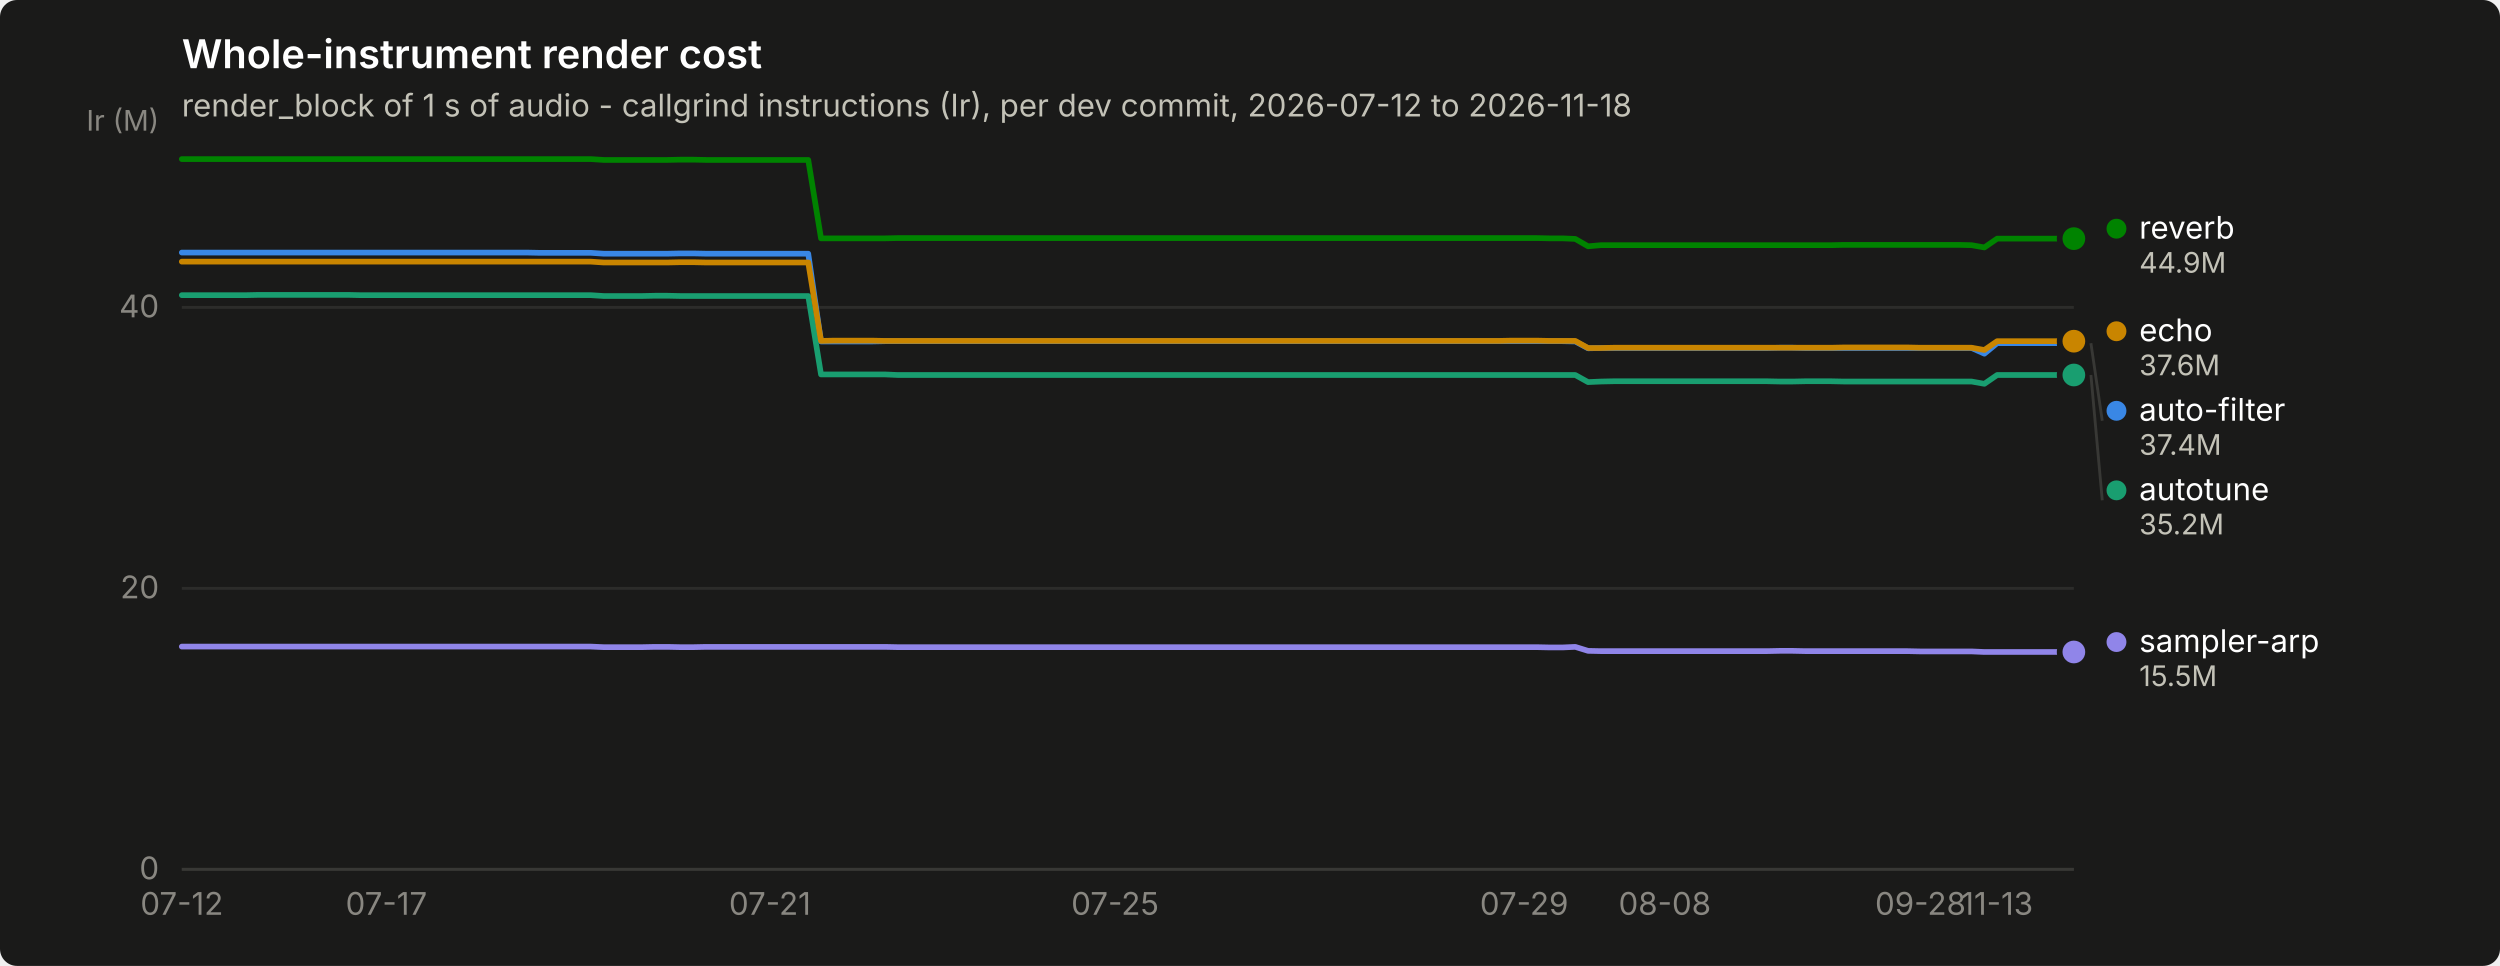
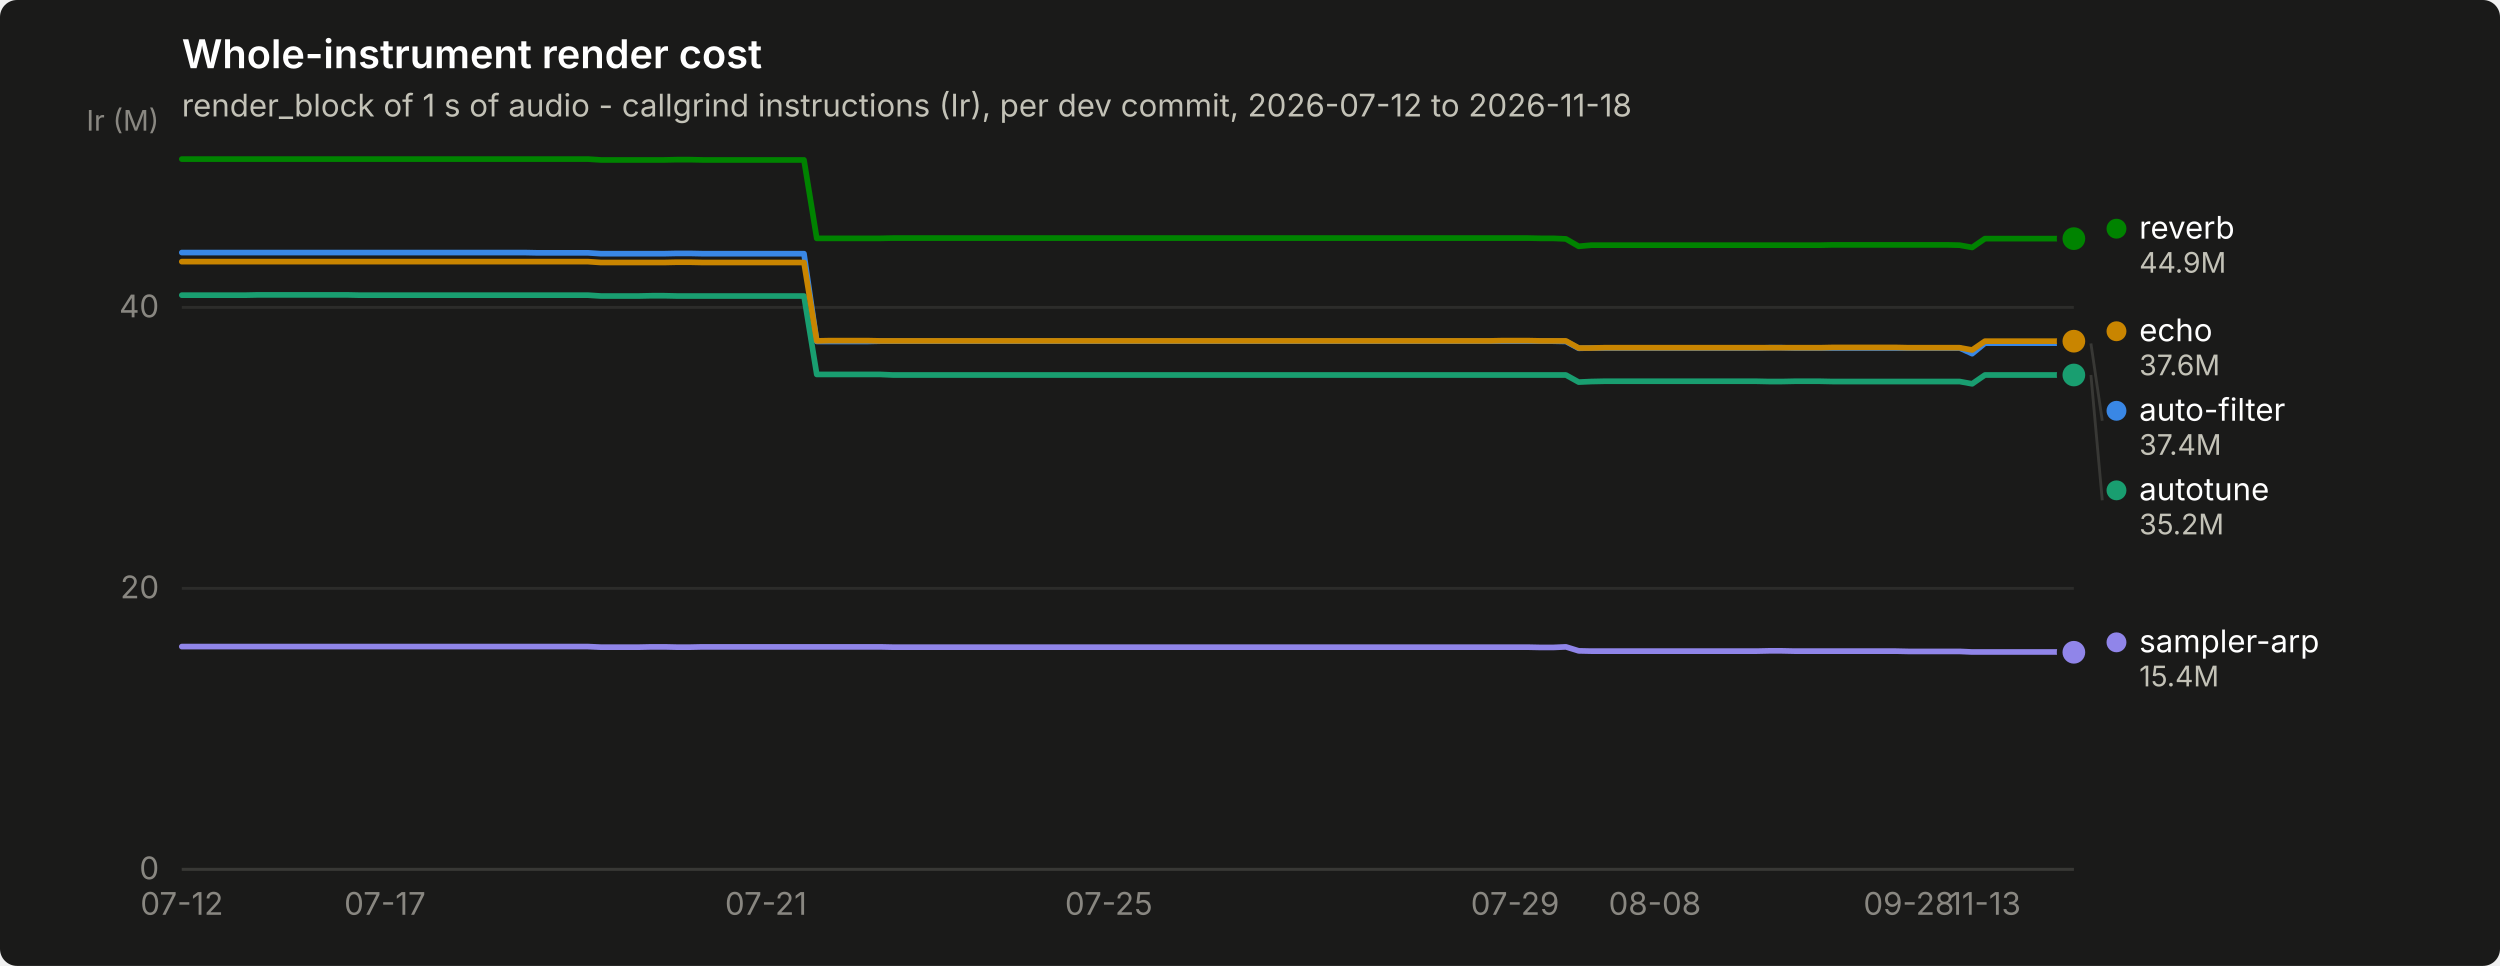
<svg xmlns="http://www.w3.org/2000/svg" width="880" height="340" viewBox="0 0 880 340" role="img" aria-label="Whole-instrument render cost">
  <rect width="880" height="340" rx="6" fill="#1a1a19" />
  <text x="64" y="24" font-family="system-ui, -apple-system, &quot;Segoe UI&quot;, sans-serif" font-size="14" font-weight="600" fill="#ffffff">Whole-instrument render cost</text>
  <text x="64" y="41" font-family="system-ui, -apple-system, &quot;Segoe UI&quot;, sans-serif" font-size="11" fill="#c3c2b7">render_block of 1 s of audio - callgrind instructions (Ir), per dev commit, 2026-07-12 to 2026-11-18</text>
  <line x1="64" y1="306.0" x2="730" y2="306.0" stroke="#2c2c2a" stroke-width="1" />
  <text x="56" y="309.5" text-anchor="end" font-family="system-ui, -apple-system, &quot;Segoe UI&quot;, sans-serif" font-size="11" style="font-variant-numeric: tabular-nums" fill="#898781">0</text>
  <line x1="64" y1="207.1" x2="730" y2="207.1" stroke="#2c2c2a" stroke-width="1" />
  <text x="56" y="210.6" text-anchor="end" font-family="system-ui, -apple-system, &quot;Segoe UI&quot;, sans-serif" font-size="11" style="font-variant-numeric: tabular-nums" fill="#898781">20</text>
  <line x1="64" y1="108.2" x2="730" y2="108.2" stroke="#2c2c2a" stroke-width="1" />
  <text x="56" y="111.7" text-anchor="end" font-family="system-ui, -apple-system, &quot;Segoe UI&quot;, sans-serif" font-size="11" style="font-variant-numeric: tabular-nums" fill="#898781">40</text>
  <text x="56" y="46" text-anchor="end" font-family="system-ui, -apple-system, &quot;Segoe UI&quot;, sans-serif" font-size="10" fill="#898781">Ir (M)</text>
  <line x1="64" y1="306" x2="730" y2="306" stroke="#383835" stroke-width="1" />
  <text x="64.0" y="322" text-anchor="middle" font-family="system-ui, -apple-system, &quot;Segoe UI&quot;, sans-serif" font-size="11" style="font-variant-numeric: tabular-nums" fill="#898781">07-12</text>
-   <text x="136.0" y="322" text-anchor="middle" font-family="system-ui, -apple-system, &quot;Segoe UI&quot;, sans-serif" font-size="11" style="font-variant-numeric: tabular-nums" fill="#898781">07-17</text>
-   <text x="271.0" y="322" text-anchor="middle" font-family="system-ui, -apple-system, &quot;Segoe UI&quot;, sans-serif" font-size="11" style="font-variant-numeric: tabular-nums" fill="#898781">07-21</text>
-   <text x="392.5" y="322" text-anchor="middle" font-family="system-ui, -apple-system, &quot;Segoe UI&quot;, sans-serif" font-size="11" style="font-variant-numeric: tabular-nums" fill="#898781">07-25</text>
-   <text x="536.5" y="322" text-anchor="middle" font-family="system-ui, -apple-system, &quot;Segoe UI&quot;, sans-serif" font-size="11" style="font-variant-numeric: tabular-nums" fill="#898781">07-29</text>
-   <text x="586.0" y="322" text-anchor="middle" font-family="system-ui, -apple-system, &quot;Segoe UI&quot;, sans-serif" font-size="11" style="font-variant-numeric: tabular-nums" fill="#898781">08-08</text>
-   <text x="676.0" y="322" text-anchor="middle" font-family="system-ui, -apple-system, &quot;Segoe UI&quot;, sans-serif" font-size="11" style="font-variant-numeric: tabular-nums" fill="#898781">09-28</text>
-   <text x="703.0" y="322" text-anchor="middle" font-family="system-ui, -apple-system, &quot;Segoe UI&quot;, sans-serif" font-size="11" style="font-variant-numeric: tabular-nums" fill="#898781">11-13</text>
-   <path d="M64.0,88.9 L68.5,88.9 L73.0,88.9 L77.5,88.9 L82.0,88.9 L86.5,88.9 L91.0,88.9 L95.5,88.9 L100.0,88.9 L104.5,88.9 L109.0,88.9 L113.5,88.9 L118.0,88.9 L122.5,88.9 L127.0,88.9 L131.5,88.9 L136.0,88.9 L140.5,88.9 L145.0,88.9 L149.5,88.9 L154.0,88.9 L158.5,88.9 L163.0,88.9 L167.5,88.9 L172.0,88.9 L176.5,88.9 L181.0,88.9 L185.5,88.9 L190.0,89.0 L194.5,89.0 L199.0,89.0 L203.5,89.0 L208.0,89.0 L212.5,89.3 L217.0,89.3 L221.5,89.3 L226.0,89.3 L230.5,89.3 L235.0,89.3 L239.5,89.2 L244.0,89.2 L248.5,89.3 L253.0,89.3 L257.5,89.3 L262.0,89.3 L266.5,89.3 L271.0,89.3 L275.5,89.3 L280.0,89.3 L284.5,89.3 L289.0,120.2 L293.5,120.2 L298.0,120.2 L302.5,120.2 L307.0,120.2 L311.5,120.1 L316.0,120.1 L320.5,120.1 L325.0,120.1 L329.5,120.1 L334.0,120.1 L338.5,120.1 L343.0,120.1 L347.5,120.1 L352.0,120.1 L356.5,120.1 L361.0,120.1 L365.5,120.1 L370.0,120.1 L374.5,120.1 L379.0,120.1 L383.5,120.1 L388.0,120.1 L392.5,120.1 L397.0,120.1 L401.5,120.1 L406.0,120.1 L410.5,120.1 L415.0,120.1 L419.5,120.1 L424.0,120.1 L428.5,120.1 L433.0,120.1 L437.5,120.1 L442.0,120.1 L446.5,120.1 L451.0,120.1 L455.5,120.1 L460.0,120.1 L464.5,120.1 L469.0,120.1 L473.5,120.1 L478.0,120.1 L482.5,120.1 L487.0,120.1 L491.5,120.1 L496.0,120.1 L500.5,120.1 L505.0,120.1 L509.5,120.1 L514.0,120.1 L518.5,120.1 L523.0,120.1 L527.5,120.1 L532.0,120.1 L536.5,120.1 L541.0,120.1 L545.5,120.1 L550.0,120.1 L554.5,120.2 L559.0,122.6 L563.5,122.5 L568.0,122.5 L572.5,122.5 L577.0,122.5 L581.5,122.5 L586.0,122.5 L590.5,122.5 L595.0,122.5 L599.5,122.5 L604.0,122.5 L608.5,122.5 L613.0,122.5 L617.5,122.5 L622.0,122.5 L626.5,122.4 L631.0,122.4 L635.5,122.5 L640.0,122.5 L644.5,122.5 L649.0,122.5 L653.5,122.5 L658.0,122.5 L662.5,122.5 L667.0,122.5 L671.5,122.5 L676.0,122.5 L680.5,122.5 L685.0,122.5 L689.5,122.5 L694.0,122.5 L698.5,124.5 L703.0,120.8 L707.5,120.8 L712.0,120.8 L716.5,120.8 L721.0,120.8 L725.5,120.8 L730.0,120.8" fill="none" stroke="#3987e5" stroke-width="2" stroke-linejoin="round" stroke-linecap="round" />
-   <circle cx="730.0" cy="120.8" r="6" fill="#1a1a19" />
-   <circle cx="730.0" cy="120.8" r="4" fill="#3987e5" />
-   <path d="M64.0,103.9 L68.5,103.9 L73.0,103.9 L77.5,103.9 L82.0,103.9 L86.5,103.9 L91.0,103.8 L95.5,103.8 L100.0,103.8 L104.5,103.8 L109.0,103.8 L113.5,103.8 L118.0,103.8 L122.5,103.8 L127.0,103.9 L131.5,103.9 L136.0,103.9 L140.5,103.9 L145.0,103.9 L149.5,103.9 L154.0,103.9 L158.5,103.9 L163.0,103.9 L167.5,103.9 L172.0,103.9 L176.5,103.9 L181.0,103.9 L185.5,103.9 L190.0,103.9 L194.5,103.9 L199.0,103.9 L203.5,103.9 L208.0,103.9 L212.5,104.2 L217.0,104.2 L221.5,104.2 L226.0,104.2 L230.5,104.1 L235.0,104.1 L239.5,104.2 L244.0,104.2 L248.5,104.2 L253.0,104.2 L257.5,104.2 L262.0,104.2 L266.5,104.2 L271.0,104.2 L275.5,104.2 L280.0,104.2 L284.5,104.2 L289.0,131.8 L293.5,131.8 L298.0,131.8 L302.5,131.8 L307.0,131.8 L311.5,131.8 L316.0,132.0 L320.5,132.0 L325.0,132.0 L329.5,132.0 L334.0,132.0 L338.5,132.0 L343.0,132.0 L347.5,132.0 L352.0,132.0 L356.5,132.0 L361.0,132.0 L365.5,132.0 L370.0,132.0 L374.5,132.0 L379.0,132.0 L383.5,132.0 L388.0,132.0 L392.5,132.0 L397.0,132.0 L401.5,132.0 L406.0,132.0 L410.5,132.0 L415.0,132.0 L419.5,132.0 L424.0,132.0 L428.5,132.0 L433.0,132.0 L437.5,132.0 L442.0,132.0 L446.5,132.0 L451.0,132.0 L455.5,132.0 L460.0,132.0 L464.5,132.0 L469.0,132.0 L473.5,132.0 L478.0,132.0 L482.5,132.0 L487.0,132.0 L491.5,132.0 L496.0,132.0 L500.5,132.0 L505.0,132.0 L509.5,132.0 L514.0,132.0 L518.5,132.0 L523.0,132.0 L527.5,132.0 L532.0,132.0 L536.5,132.0 L541.0,132.0 L545.5,132.0 L550.0,132.0 L554.5,132.0 L559.0,134.5 L563.5,134.3 L568.0,134.2 L572.5,134.2 L577.0,134.2 L581.5,134.2 L586.0,134.2 L590.5,134.2 L595.0,134.2 L599.5,134.2 L604.0,134.2 L608.5,134.2 L613.0,134.2 L617.5,134.2 L622.0,134.2 L626.5,134.3 L631.0,134.3 L635.5,134.2 L640.0,134.2 L644.5,134.2 L649.0,134.3 L653.5,134.3 L658.0,134.3 L662.5,134.3 L667.0,134.3 L671.5,134.3 L676.0,134.3 L680.5,134.3 L685.0,134.3 L689.5,134.3 L694.0,134.3 L698.5,135.1 L703.0,132.0 L707.5,132.0 L712.0,132.0 L716.5,132.0 L721.0,132.0 L725.5,132.0 L730.0,132.0" fill="none" stroke="#199e70" stroke-width="2" stroke-linejoin="round" stroke-linecap="round" />
+   <text x="135.5" y="322" text-anchor="middle" font-family="system-ui, -apple-system, &quot;Segoe UI&quot;, sans-serif" font-size="11" style="font-variant-numeric: tabular-nums" fill="#898781">07-17</text>
+   <text x="269.6" y="322" text-anchor="middle" font-family="system-ui, -apple-system, &quot;Segoe UI&quot;, sans-serif" font-size="11" style="font-variant-numeric: tabular-nums" fill="#898781">07-21</text>
+   <text x="390.3" y="322" text-anchor="middle" font-family="system-ui, -apple-system, &quot;Segoe UI&quot;, sans-serif" font-size="11" style="font-variant-numeric: tabular-nums" fill="#898781">07-25</text>
+   <text x="533.3" y="322" text-anchor="middle" font-family="system-ui, -apple-system, &quot;Segoe UI&quot;, sans-serif" font-size="11" style="font-variant-numeric: tabular-nums" fill="#898781">07-29</text>
+   <text x="582.5" y="322" text-anchor="middle" font-family="system-ui, -apple-system, &quot;Segoe UI&quot;, sans-serif" font-size="11" style="font-variant-numeric: tabular-nums" fill="#898781">08-08</text>
+   <text x="671.9" y="322" text-anchor="middle" font-family="system-ui, -apple-system, &quot;Segoe UI&quot;, sans-serif" font-size="11" style="font-variant-numeric: tabular-nums" fill="#898781">09-28</text>
+   <text x="698.7" y="322" text-anchor="middle" font-family="system-ui, -apple-system, &quot;Segoe UI&quot;, sans-serif" font-size="11" style="font-variant-numeric: tabular-nums" fill="#898781">11-13</text>
+   <path d="M64.0,88.9 L68.5,88.9 L72.9,88.9 L77.4,88.9 L81.9,88.9 L86.3,88.9 L90.8,88.9 L95.3,88.9 L99.8,88.9 L104.2,88.9 L108.7,88.9 L113.2,88.9 L117.6,88.9 L122.1,88.9 L126.6,88.9 L131.0,88.9 L135.5,88.9 L140.0,88.9 L144.5,88.9 L148.9,88.9 L153.4,88.9 L157.9,88.9 L162.3,88.9 L166.8,88.9 L171.3,88.9 L175.7,88.9 L180.2,88.9 L184.7,88.9 L189.2,89.0 L193.6,89.0 L198.1,89.0 L202.6,89.0 L207.0,89.0 L211.5,89.3 L216.0,89.3 L220.4,89.3 L224.9,89.3 L229.4,89.3 L233.9,89.3 L238.3,89.2 L242.8,89.2 L247.3,89.3 L251.7,89.3 L256.2,89.3 L260.7,89.3 L265.1,89.3 L269.6,89.3 L274.1,89.3 L278.6,89.3 L283.0,89.3 L287.5,120.2 L292.0,120.2 L296.4,120.2 L300.9,120.2 L305.4,120.2 L309.8,120.1 L314.3,120.1 L318.8,120.1 L323.2,120.1 L327.7,120.1 L332.2,120.1 L336.7,120.1 L341.1,120.1 L345.6,120.1 L350.1,120.1 L354.5,120.1 L359.0,120.1 L363.5,120.1 L367.9,120.1 L372.4,120.1 L376.9,120.1 L381.4,120.1 L385.8,120.1 L390.3,120.1 L394.8,120.1 L399.2,120.1 L403.7,120.1 L408.2,120.1 L412.6,120.1 L417.1,120.1 L421.6,120.1 L426.1,120.1 L430.5,120.1 L435.0,120.1 L439.5,120.1 L443.9,120.1 L448.4,120.1 L452.9,120.1 L457.3,120.1 L461.8,120.1 L466.3,120.1 L470.8,120.1 L475.2,120.1 L479.7,120.1 L484.2,120.1 L488.6,120.1 L493.1,120.1 L497.6,120.1 L502.0,120.1 L506.5,120.1 L511.0,120.1 L515.4,120.1 L519.9,120.1 L524.4,120.1 L528.9,120.1 L533.3,120.1 L537.8,120.1 L542.3,120.1 L546.7,120.1 L551.2,120.2 L555.7,122.6 L560.1,122.5 L564.6,122.5 L569.1,122.5 L573.6,122.5 L578.0,122.5 L582.5,122.5 L587.0,122.5 L591.4,122.5 L595.9,122.5 L600.4,122.5 L604.8,122.5 L609.3,122.5 L613.8,122.5 L618.3,122.5 L622.7,122.4 L627.2,122.4 L631.7,122.5 L636.1,122.5 L640.6,122.5 L645.1,122.5 L649.5,122.5 L654.0,122.5 L658.5,122.5 L663.0,122.5 L667.4,122.5 L671.9,122.5 L676.4,122.5 L680.8,122.5 L685.3,122.5 L689.8,122.5 L694.2,124.5 L698.7,120.8 L703.2,120.8 L707.7,120.8 L712.1,120.8 L716.6,120.8 L721.1,120.8 L725.5,120.8 L730.0,120.9" fill="none" stroke="#3987e5" stroke-width="2" stroke-linejoin="round" stroke-linecap="round" />
+   <circle cx="730.0" cy="120.9" r="6" fill="#1a1a19" />
+   <circle cx="730.0" cy="120.9" r="4" fill="#3987e5" />
+   <path d="M64.0,103.9 L68.5,103.9 L72.9,103.9 L77.4,103.9 L81.9,103.9 L86.3,103.9 L90.8,103.8 L95.3,103.8 L99.8,103.8 L104.2,103.8 L108.7,103.8 L113.2,103.8 L117.6,103.8 L122.1,103.8 L126.6,103.9 L131.0,103.9 L135.5,103.9 L140.0,103.9 L144.5,103.9 L148.9,103.9 L153.4,103.9 L157.9,103.9 L162.3,103.9 L166.8,103.9 L171.3,103.9 L175.7,103.9 L180.2,103.9 L184.7,103.9 L189.2,103.9 L193.6,103.9 L198.1,103.9 L202.6,103.9 L207.0,103.9 L211.5,104.2 L216.0,104.2 L220.4,104.2 L224.9,104.2 L229.4,104.1 L233.9,104.1 L238.3,104.2 L242.8,104.2 L247.3,104.2 L251.7,104.2 L256.2,104.2 L260.7,104.2 L265.1,104.2 L269.6,104.2 L274.1,104.2 L278.6,104.2 L283.0,104.2 L287.5,131.8 L292.0,131.8 L296.4,131.8 L300.9,131.8 L305.4,131.8 L309.8,131.8 L314.3,132.0 L318.8,132.0 L323.2,132.0 L327.7,132.0 L332.2,132.0 L336.7,132.0 L341.1,132.0 L345.6,132.0 L350.1,132.0 L354.5,132.0 L359.0,132.0 L363.5,132.0 L367.9,132.0 L372.4,132.0 L376.9,132.0 L381.4,132.0 L385.8,132.0 L390.3,132.0 L394.8,132.0 L399.2,132.0 L403.7,132.0 L408.2,132.0 L412.6,132.0 L417.1,132.0 L421.6,132.0 L426.1,132.0 L430.5,132.0 L435.0,132.0 L439.5,132.0 L443.9,132.0 L448.4,132.0 L452.9,132.0 L457.3,132.0 L461.8,132.0 L466.3,132.0 L470.8,132.0 L475.2,132.0 L479.7,132.0 L484.2,132.0 L488.6,132.0 L493.1,132.0 L497.6,132.0 L502.0,132.0 L506.5,132.0 L511.0,132.0 L515.4,132.0 L519.9,132.0 L524.4,132.0 L528.9,132.0 L533.3,132.0 L537.8,132.0 L542.3,132.0 L546.7,132.0 L551.2,132.0 L555.7,134.5 L560.1,134.3 L564.6,134.2 L569.1,134.2 L573.6,134.2 L578.0,134.2 L582.5,134.2 L587.0,134.2 L591.4,134.2 L595.9,134.2 L600.4,134.2 L604.8,134.2 L609.3,134.2 L613.8,134.2 L618.3,134.2 L622.7,134.3 L627.2,134.3 L631.7,134.2 L636.1,134.2 L640.6,134.2 L645.1,134.3 L649.5,134.3 L654.0,134.3 L658.5,134.3 L663.0,134.3 L667.4,134.3 L671.9,134.3 L676.4,134.3 L680.8,134.3 L685.3,134.3 L689.8,134.3 L694.2,135.1 L698.7,132.0 L703.2,132.0 L707.7,132.0 L712.1,132.0 L716.6,132.0 L721.1,132.0 L725.5,132.0 L730.0,132.0" fill="none" stroke="#199e70" stroke-width="2" stroke-linejoin="round" stroke-linecap="round" />
  <circle cx="730.0" cy="132.0" r="6" fill="#1a1a19" />
  <circle cx="730.0" cy="132.0" r="4" fill="#199e70" />
-   <path d="M64.0,92.1 L68.5,92.1 L73.0,92.1 L77.5,92.1 L82.0,92.1 L86.5,92.1 L91.0,92.1 L95.5,92.1 L100.0,92.1 L104.5,92.1 L109.0,92.1 L113.5,92.1 L118.0,92.1 L122.5,92.1 L127.0,92.1 L131.5,92.1 L136.0,92.1 L140.5,92.1 L145.0,92.1 L149.5,92.1 L154.0,92.1 L158.5,92.1 L163.0,92.1 L167.5,92.1 L172.0,92.1 L176.5,92.1 L181.0,92.1 L185.5,92.1 L190.0,92.1 L194.5,92.1 L199.0,92.1 L203.5,92.1 L208.0,92.1 L212.5,92.4 L217.0,92.4 L221.5,92.4 L226.0,92.4 L230.5,92.4 L235.0,92.4 L239.5,92.3 L244.0,92.3 L248.5,92.4 L253.0,92.4 L257.5,92.4 L262.0,92.4 L266.5,92.4 L271.0,92.4 L275.5,92.4 L280.0,92.4 L284.5,92.4 L289.0,120.0 L293.5,119.9 L298.0,119.9 L302.5,119.9 L307.0,119.9 L311.5,120.0 L316.0,120.0 L320.5,120.0 L325.0,120.0 L329.5,120.0 L334.0,120.0 L338.5,120.0 L343.0,120.0 L347.5,120.0 L352.0,120.0 L356.5,120.0 L361.0,120.0 L365.5,120.0 L370.0,120.0 L374.5,120.0 L379.0,120.0 L383.5,120.0 L388.0,120.0 L392.5,120.0 L397.0,120.0 L401.5,120.0 L406.0,120.0 L410.5,120.0 L415.0,120.0 L419.5,120.0 L424.0,120.0 L428.5,120.0 L433.0,120.0 L437.5,120.0 L442.0,120.0 L446.5,120.0 L451.0,120.0 L455.5,120.0 L460.0,120.0 L464.5,120.0 L469.0,120.0 L473.5,120.0 L478.0,120.0 L482.5,120.0 L487.0,120.0 L491.5,120.0 L496.0,120.0 L500.5,120.0 L505.0,120.0 L509.5,120.0 L514.0,120.0 L518.5,120.0 L523.0,120.0 L527.5,120.0 L532.0,119.9 L536.5,119.9 L541.0,119.9 L545.5,120.0 L550.0,120.0 L554.5,120.0 L559.0,122.5 L563.5,122.5 L568.0,122.4 L572.5,122.4 L577.0,122.4 L581.5,122.4 L586.0,122.4 L590.5,122.4 L595.0,122.4 L599.5,122.4 L604.0,122.4 L608.5,122.4 L613.0,122.4 L617.5,122.4 L622.0,122.4 L626.5,122.4 L631.0,122.4 L635.5,122.4 L640.0,122.4 L644.5,122.4 L649.0,122.3 L653.5,122.3 L658.0,122.3 L662.5,122.3 L667.0,122.3 L671.5,122.3 L676.0,122.4 L680.5,122.4 L685.0,122.4 L689.5,122.4 L694.0,122.4 L698.5,123.2 L703.0,120.1 L707.5,120.1 L712.0,120.1 L716.5,120.1 L721.0,120.1 L725.5,120.1 L730.0,120.1" fill="none" stroke="#c98500" stroke-width="2" stroke-linejoin="round" stroke-linecap="round" />
+   <path d="M64.0,92.1 L68.5,92.1 L72.9,92.1 L77.4,92.1 L81.9,92.1 L86.3,92.1 L90.8,92.1 L95.3,92.1 L99.8,92.1 L104.2,92.1 L108.7,92.1 L113.2,92.1 L117.6,92.1 L122.1,92.1 L126.6,92.1 L131.0,92.1 L135.5,92.1 L140.0,92.1 L144.5,92.1 L148.9,92.1 L153.4,92.1 L157.9,92.1 L162.3,92.1 L166.8,92.1 L171.3,92.1 L175.7,92.1 L180.2,92.1 L184.7,92.1 L189.2,92.1 L193.6,92.1 L198.1,92.1 L202.6,92.1 L207.0,92.1 L211.5,92.4 L216.0,92.4 L220.4,92.4 L224.9,92.4 L229.4,92.4 L233.9,92.4 L238.3,92.3 L242.8,92.3 L247.3,92.4 L251.7,92.4 L256.2,92.4 L260.7,92.4 L265.1,92.4 L269.6,92.4 L274.1,92.4 L278.6,92.4 L283.0,92.4 L287.5,120.0 L292.0,119.9 L296.4,119.9 L300.9,119.9 L305.4,119.9 L309.8,120.0 L314.3,120.0 L318.8,120.0 L323.2,120.0 L327.7,120.0 L332.2,120.0 L336.7,120.0 L341.1,120.0 L345.6,120.0 L350.1,120.0 L354.5,120.0 L359.0,120.0 L363.5,120.0 L367.9,120.0 L372.4,120.0 L376.9,120.0 L381.4,120.0 L385.8,120.0 L390.3,120.0 L394.8,120.0 L399.2,120.0 L403.7,120.0 L408.2,120.0 L412.6,120.0 L417.1,120.0 L421.6,120.0 L426.1,120.0 L430.5,120.0 L435.0,120.0 L439.5,120.0 L443.9,120.0 L448.4,120.0 L452.9,120.0 L457.3,120.0 L461.8,120.0 L466.3,120.0 L470.8,120.0 L475.2,120.0 L479.7,120.0 L484.2,120.0 L488.6,120.0 L493.1,120.0 L497.6,120.0 L502.0,120.0 L506.5,120.0 L511.0,120.0 L515.4,120.0 L519.9,120.0 L524.4,120.0 L528.9,119.9 L533.3,119.9 L537.8,119.9 L542.3,120.0 L546.7,120.0 L551.2,120.0 L555.7,122.5 L560.1,122.5 L564.6,122.4 L569.1,122.4 L573.6,122.4 L578.0,122.4 L582.5,122.4 L587.0,122.4 L591.4,122.4 L595.9,122.4 L600.4,122.4 L604.8,122.4 L609.3,122.4 L613.8,122.4 L618.3,122.4 L622.7,122.4 L627.2,122.4 L631.7,122.4 L636.1,122.4 L640.6,122.4 L645.1,122.3 L649.5,122.3 L654.0,122.3 L658.5,122.3 L663.0,122.3 L667.4,122.3 L671.9,122.4 L676.4,122.4 L680.8,122.4 L685.3,122.4 L689.8,122.4 L694.2,123.2 L698.7,120.1 L703.2,120.1 L707.7,120.1 L712.1,120.1 L716.6,120.1 L721.1,120.1 L725.5,120.1 L730.0,120.1" fill="none" stroke="#c98500" stroke-width="2" stroke-linejoin="round" stroke-linecap="round" />
  <circle cx="730.0" cy="120.1" r="6" fill="#1a1a19" />
  <circle cx="730.0" cy="120.1" r="4" fill="#c98500" />
-   <path d="M64.0,56.0 L68.5,56.0 L73.0,56.0 L77.5,56.0 L82.0,56.0 L86.5,56.0 L91.0,56.0 L95.5,56.0 L100.0,56.0 L104.5,56.0 L109.0,56.0 L113.5,56.0 L118.0,56.0 L122.5,56.0 L127.0,56.0 L131.5,56.0 L136.0,56.0 L140.5,56.0 L145.0,56.0 L149.5,56.0 L154.0,56.0 L158.5,56.0 L163.0,56.0 L167.5,56.0 L172.0,56.0 L176.5,56.0 L181.0,56.0 L185.5,56.0 L190.0,56.0 L194.5,56.0 L199.0,56.0 L203.5,56.0 L208.0,56.0 L212.5,56.3 L217.0,56.3 L221.5,56.3 L226.0,56.3 L230.5,56.3 L235.0,56.3 L239.5,56.2 L244.0,56.2 L248.5,56.3 L253.0,56.3 L257.5,56.3 L262.0,56.3 L266.5,56.3 L271.0,56.3 L275.5,56.3 L280.0,56.3 L284.5,56.3 L289.0,83.9 L293.5,83.9 L298.0,83.9 L302.5,83.9 L307.0,83.9 L311.5,83.9 L316.0,83.8 L320.5,83.8 L325.0,83.8 L329.5,83.8 L334.0,83.8 L338.5,83.8 L343.0,83.8 L347.5,83.8 L352.0,83.8 L356.5,83.8 L361.0,83.8 L365.5,83.8 L370.0,83.8 L374.5,83.8 L379.0,83.8 L383.5,83.8 L388.0,83.8 L392.5,83.8 L397.0,83.8 L401.5,83.8 L406.0,83.8 L410.5,83.8 L415.0,83.8 L419.5,83.8 L424.0,83.8 L428.5,83.8 L433.0,83.8 L437.5,83.8 L442.0,83.8 L446.5,83.8 L451.0,83.8 L455.5,83.8 L460.0,83.8 L464.5,83.8 L469.0,83.8 L473.5,83.8 L478.0,83.8 L482.5,83.8 L487.0,83.8 L491.5,83.8 L496.0,83.8 L500.5,83.8 L505.0,83.8 L509.5,83.8 L514.0,83.8 L518.5,83.8 L523.0,83.8 L527.5,83.8 L532.0,83.8 L536.5,83.8 L541.0,83.8 L545.5,83.9 L550.0,83.9 L554.5,84.1 L559.0,86.7 L563.5,86.3 L568.0,86.3 L572.5,86.3 L577.0,86.3 L581.5,86.3 L586.0,86.3 L590.5,86.3 L595.0,86.3 L599.5,86.3 L604.0,86.3 L608.5,86.3 L613.0,86.3 L617.5,86.3 L622.0,86.3 L626.5,86.3 L631.0,86.3 L635.5,86.3 L640.0,86.3 L644.5,86.3 L649.0,86.2 L653.5,86.2 L658.0,86.2 L662.5,86.2 L667.0,86.2 L671.5,86.2 L676.0,86.2 L680.5,86.2 L685.0,86.2 L689.5,86.2 L694.0,86.3 L698.5,87.1 L703.0,84.0 L707.5,84.0 L712.0,84.0 L716.5,84.0 L721.0,84.0 L725.5,84.0 L730.0,84.0" fill="none" stroke="#008300" stroke-width="2" stroke-linejoin="round" stroke-linecap="round" />
+   <path d="M64.0,56.0 L68.5,56.0 L72.9,56.0 L77.4,56.0 L81.9,56.0 L86.3,56.0 L90.8,56.0 L95.3,56.0 L99.8,56.0 L104.2,56.0 L108.7,56.0 L113.2,56.0 L117.6,56.0 L122.1,56.0 L126.6,56.0 L131.0,56.0 L135.5,56.0 L140.0,56.0 L144.5,56.0 L148.9,56.0 L153.4,56.0 L157.9,56.0 L162.3,56.0 L166.8,56.0 L171.3,56.0 L175.7,56.0 L180.2,56.0 L184.7,56.0 L189.2,56.0 L193.6,56.0 L198.1,56.0 L202.6,56.0 L207.0,56.0 L211.5,56.3 L216.0,56.3 L220.4,56.3 L224.9,56.3 L229.4,56.3 L233.9,56.3 L238.3,56.2 L242.8,56.2 L247.3,56.3 L251.7,56.3 L256.2,56.3 L260.7,56.3 L265.1,56.3 L269.6,56.3 L274.1,56.3 L278.6,56.3 L283.0,56.3 L287.5,83.9 L292.0,83.9 L296.4,83.9 L300.9,83.9 L305.4,83.9 L309.8,83.9 L314.3,83.8 L318.8,83.8 L323.2,83.8 L327.7,83.8 L332.2,83.8 L336.7,83.8 L341.1,83.8 L345.6,83.8 L350.1,83.8 L354.5,83.8 L359.0,83.8 L363.5,83.8 L367.9,83.8 L372.4,83.8 L376.9,83.8 L381.4,83.8 L385.8,83.8 L390.3,83.8 L394.8,83.8 L399.2,83.8 L403.7,83.8 L408.2,83.8 L412.6,83.8 L417.1,83.8 L421.6,83.8 L426.1,83.8 L430.5,83.8 L435.0,83.8 L439.5,83.8 L443.9,83.8 L448.4,83.8 L452.9,83.8 L457.3,83.8 L461.8,83.8 L466.3,83.8 L470.8,83.8 L475.2,83.8 L479.7,83.8 L484.2,83.8 L488.6,83.8 L493.1,83.8 L497.6,83.8 L502.0,83.8 L506.5,83.8 L511.0,83.8 L515.4,83.8 L519.9,83.8 L524.4,83.8 L528.9,83.8 L533.3,83.8 L537.8,83.8 L542.3,83.9 L546.7,83.9 L551.2,84.1 L555.7,86.7 L560.1,86.3 L564.6,86.3 L569.1,86.3 L573.6,86.3 L578.0,86.3 L582.5,86.3 L587.0,86.3 L591.4,86.3 L595.9,86.3 L600.4,86.3 L604.8,86.3 L609.3,86.3 L613.8,86.3 L618.3,86.3 L622.7,86.3 L627.2,86.3 L631.7,86.3 L636.1,86.3 L640.6,86.3 L645.1,86.2 L649.5,86.2 L654.0,86.2 L658.5,86.2 L663.0,86.2 L667.4,86.2 L671.9,86.2 L676.4,86.2 L680.8,86.2 L685.3,86.2 L689.8,86.3 L694.2,87.1 L698.7,84.0 L703.2,84.0 L707.7,84.0 L712.1,84.0 L716.6,84.0 L721.1,84.0 L725.5,84.0 L730.0,84.0" fill="none" stroke="#008300" stroke-width="2" stroke-linejoin="round" stroke-linecap="round" />
  <circle cx="730.0" cy="84.0" r="6" fill="#1a1a19" />
  <circle cx="730.0" cy="84.0" r="4" fill="#008300" />
-   <path d="M64.0,227.6 L68.5,227.6 L73.0,227.6 L77.5,227.6 L82.0,227.6 L86.5,227.6 L91.0,227.6 L95.5,227.6 L100.0,227.6 L104.5,227.6 L109.0,227.6 L113.5,227.6 L118.0,227.6 L122.5,227.6 L127.0,227.6 L131.5,227.6 L136.0,227.6 L140.5,227.6 L145.0,227.6 L149.5,227.6 L154.0,227.6 L158.5,227.6 L163.0,227.6 L167.5,227.6 L172.0,227.6 L176.5,227.6 L181.0,227.6 L185.5,227.6 L190.0,227.6 L194.5,227.6 L199.0,227.6 L203.5,227.6 L208.0,227.6 L212.5,227.8 L217.0,227.8 L221.5,227.8 L226.0,227.8 L230.5,227.7 L235.0,227.7 L239.5,227.8 L244.0,227.8 L248.5,227.7 L253.0,227.7 L257.5,227.7 L262.0,227.7 L266.5,227.7 L271.0,227.7 L275.5,227.7 L280.0,227.7 L284.5,227.7 L289.0,227.7 L293.5,227.7 L298.0,227.7 L302.5,227.7 L307.0,227.7 L311.5,227.7 L316.0,227.8 L320.5,227.8 L325.0,227.8 L329.5,227.8 L334.0,227.8 L338.5,227.8 L343.0,227.8 L347.5,227.8 L352.0,227.8 L356.5,227.8 L361.0,227.8 L365.5,227.8 L370.0,227.8 L374.5,227.8 L379.0,227.8 L383.5,227.8 L388.0,227.8 L392.5,227.8 L397.0,227.8 L401.5,227.8 L406.0,227.8 L410.5,227.8 L415.0,227.8 L419.5,227.8 L424.0,227.8 L428.5,227.8 L433.0,227.8 L437.5,227.8 L442.0,227.8 L446.5,227.8 L451.0,227.8 L455.5,227.8 L460.0,227.8 L464.5,227.8 L469.0,227.8 L473.5,227.8 L478.0,227.8 L482.5,227.8 L487.0,227.8 L491.5,227.8 L496.0,227.8 L500.5,227.8 L505.0,227.8 L509.5,227.8 L514.0,227.8 L518.5,227.8 L523.0,227.8 L527.5,227.8 L532.0,227.8 L536.5,227.8 L541.0,227.8 L545.5,227.9 L550.0,227.9 L554.5,227.7 L559.0,229.1 L563.5,229.2 L568.0,229.2 L572.5,229.2 L577.0,229.2 L581.5,229.2 L586.0,229.2 L590.5,229.2 L595.0,229.2 L599.5,229.2 L604.0,229.2 L608.5,229.2 L613.0,229.2 L617.5,229.2 L622.0,229.2 L626.5,229.1 L631.0,229.1 L635.5,229.2 L640.0,229.2 L644.5,229.2 L649.0,229.2 L653.5,229.2 L658.0,229.2 L662.5,229.2 L667.0,229.2 L671.5,229.2 L676.0,229.3 L680.5,229.3 L685.0,229.3 L689.5,229.3 L694.0,229.3 L698.5,229.5 L703.0,229.5 L707.5,229.5 L712.0,229.5 L716.5,229.5 L721.0,229.5 L725.5,229.5 L730.0,229.5" fill="none" stroke="#9085e9" stroke-width="2" stroke-linejoin="round" stroke-linecap="round" />
-   <circle cx="730.0" cy="229.5" r="6" fill="#1a1a19" />
-   <circle cx="730.0" cy="229.5" r="4" fill="#9085e9" />
+   <path d="M64.0,227.6 L68.5,227.6 L72.9,227.6 L77.4,227.6 L81.9,227.6 L86.3,227.6 L90.8,227.6 L95.3,227.6 L99.8,227.6 L104.2,227.6 L108.7,227.6 L113.2,227.6 L117.6,227.6 L122.1,227.6 L126.6,227.6 L131.0,227.6 L135.5,227.6 L140.0,227.6 L144.5,227.6 L148.9,227.6 L153.4,227.6 L157.9,227.6 L162.3,227.6 L166.8,227.6 L171.3,227.6 L175.7,227.6 L180.2,227.6 L184.7,227.6 L189.2,227.6 L193.6,227.6 L198.1,227.6 L202.6,227.6 L207.0,227.6 L211.5,227.8 L216.0,227.8 L220.4,227.8 L224.9,227.8 L229.4,227.7 L233.9,227.7 L238.3,227.8 L242.8,227.8 L247.3,227.7 L251.7,227.7 L256.2,227.7 L260.7,227.7 L265.1,227.7 L269.6,227.7 L274.1,227.7 L278.6,227.7 L283.0,227.7 L287.5,227.7 L292.0,227.7 L296.4,227.7 L300.9,227.7 L305.4,227.7 L309.8,227.7 L314.3,227.8 L318.8,227.8 L323.2,227.8 L327.7,227.8 L332.2,227.8 L336.7,227.8 L341.1,227.8 L345.6,227.8 L350.1,227.8 L354.5,227.8 L359.0,227.8 L363.5,227.8 L367.9,227.8 L372.4,227.8 L376.9,227.8 L381.4,227.8 L385.8,227.8 L390.3,227.8 L394.8,227.8 L399.2,227.8 L403.7,227.8 L408.2,227.8 L412.6,227.8 L417.1,227.8 L421.6,227.8 L426.1,227.8 L430.5,227.8 L435.0,227.8 L439.5,227.8 L443.9,227.8 L448.4,227.8 L452.9,227.8 L457.3,227.8 L461.8,227.8 L466.3,227.8 L470.8,227.8 L475.2,227.8 L479.7,227.8 L484.2,227.8 L488.6,227.8 L493.1,227.8 L497.6,227.8 L502.0,227.8 L506.5,227.8 L511.0,227.8 L515.4,227.8 L519.9,227.8 L524.4,227.8 L528.9,227.8 L533.3,227.8 L537.8,227.8 L542.3,227.9 L546.7,227.9 L551.2,227.7 L555.7,229.1 L560.1,229.2 L564.6,229.2 L569.1,229.2 L573.6,229.2 L578.0,229.2 L582.5,229.2 L587.0,229.2 L591.4,229.2 L595.9,229.2 L600.4,229.2 L604.8,229.2 L609.3,229.2 L613.8,229.2 L618.3,229.2 L622.7,229.1 L627.2,229.1 L631.7,229.2 L636.1,229.2 L640.6,229.2 L645.1,229.2 L649.5,229.2 L654.0,229.2 L658.5,229.2 L663.0,229.2 L667.4,229.2 L671.9,229.3 L676.4,229.3 L680.8,229.3 L685.3,229.3 L689.8,229.3 L694.2,229.5 L698.7,229.5 L703.2,229.5 L707.7,229.5 L712.1,229.5 L716.6,229.5 L721.1,229.5 L725.5,229.5 L730.0,229.6" fill="none" stroke="#9085e9" stroke-width="2" stroke-linejoin="round" stroke-linecap="round" />
+   <circle cx="730.0" cy="229.6" r="6" fill="#1a1a19" />
+   <circle cx="730.0" cy="229.6" r="4" fill="#9085e9" />
  <circle cx="745.0" cy="80.5" r="3.5" fill="#008300" />
  <text x="753.0" y="84.0" font-family="system-ui, -apple-system, &quot;Segoe UI&quot;, sans-serif" font-size="11" fill="#ffffff">reverb</text>
  <text x="753.0" y="96.0" font-family="system-ui, -apple-system, &quot;Segoe UI&quot;, sans-serif" font-size="10" style="font-variant-numeric: tabular-nums" fill="#c3c2b7">44.9M</text>
  <circle cx="745.0" cy="116.6" r="3.5" fill="#c98500" />
  <text x="753.0" y="120.1" font-family="system-ui, -apple-system, &quot;Segoe UI&quot;, sans-serif" font-size="11" fill="#ffffff">echo</text>
  <text x="753.0" y="132.1" font-family="system-ui, -apple-system, &quot;Segoe UI&quot;, sans-serif" font-size="10" style="font-variant-numeric: tabular-nums" fill="#c3c2b7">37.6M</text>
-   <line x1="736.0" y1="120.8" x2="740.0" y2="148.1" stroke="#383835" stroke-width="1" />
+   <line x1="736.0" y1="120.9" x2="740.0" y2="148.1" stroke="#383835" stroke-width="1" />
  <circle cx="745.0" cy="144.6" r="3.5" fill="#3987e5" />
  <text x="753.0" y="148.1" font-family="system-ui, -apple-system, &quot;Segoe UI&quot;, sans-serif" font-size="11" fill="#ffffff">auto-filter</text>
  <text x="753.0" y="160.1" font-family="system-ui, -apple-system, &quot;Segoe UI&quot;, sans-serif" font-size="10" style="font-variant-numeric: tabular-nums" fill="#c3c2b7">37.4M</text>
  <line x1="736.0" y1="132.0" x2="740.0" y2="176.1" stroke="#383835" stroke-width="1" />
  <circle cx="745.0" cy="172.6" r="3.5" fill="#199e70" />
  <text x="753.0" y="176.1" font-family="system-ui, -apple-system, &quot;Segoe UI&quot;, sans-serif" font-size="11" fill="#ffffff">autotune</text>
  <text x="753.0" y="188.1" font-family="system-ui, -apple-system, &quot;Segoe UI&quot;, sans-serif" font-size="10" style="font-variant-numeric: tabular-nums" fill="#c3c2b7">35.2M</text>
-   <circle cx="745.0" cy="226.0" r="3.5" fill="#9085e9" />
-   <text x="753.0" y="229.5" font-family="system-ui, -apple-system, &quot;Segoe UI&quot;, sans-serif" font-size="11" fill="#ffffff">sampler-arp</text>
-   <text x="753.0" y="241.5" font-family="system-ui, -apple-system, &quot;Segoe UI&quot;, sans-serif" font-size="10" style="font-variant-numeric: tabular-nums" fill="#c3c2b7">15.5M</text>
+   <circle cx="745.0" cy="226.1" r="3.5" fill="#9085e9" />
+   <text x="753.0" y="229.6" font-family="system-ui, -apple-system, &quot;Segoe UI&quot;, sans-serif" font-size="11" fill="#ffffff">sampler-arp</text>
+   <text x="753.0" y="241.6" font-family="system-ui, -apple-system, &quot;Segoe UI&quot;, sans-serif" font-size="10" style="font-variant-numeric: tabular-nums" fill="#c3c2b7">15.4M</text>
</svg>
